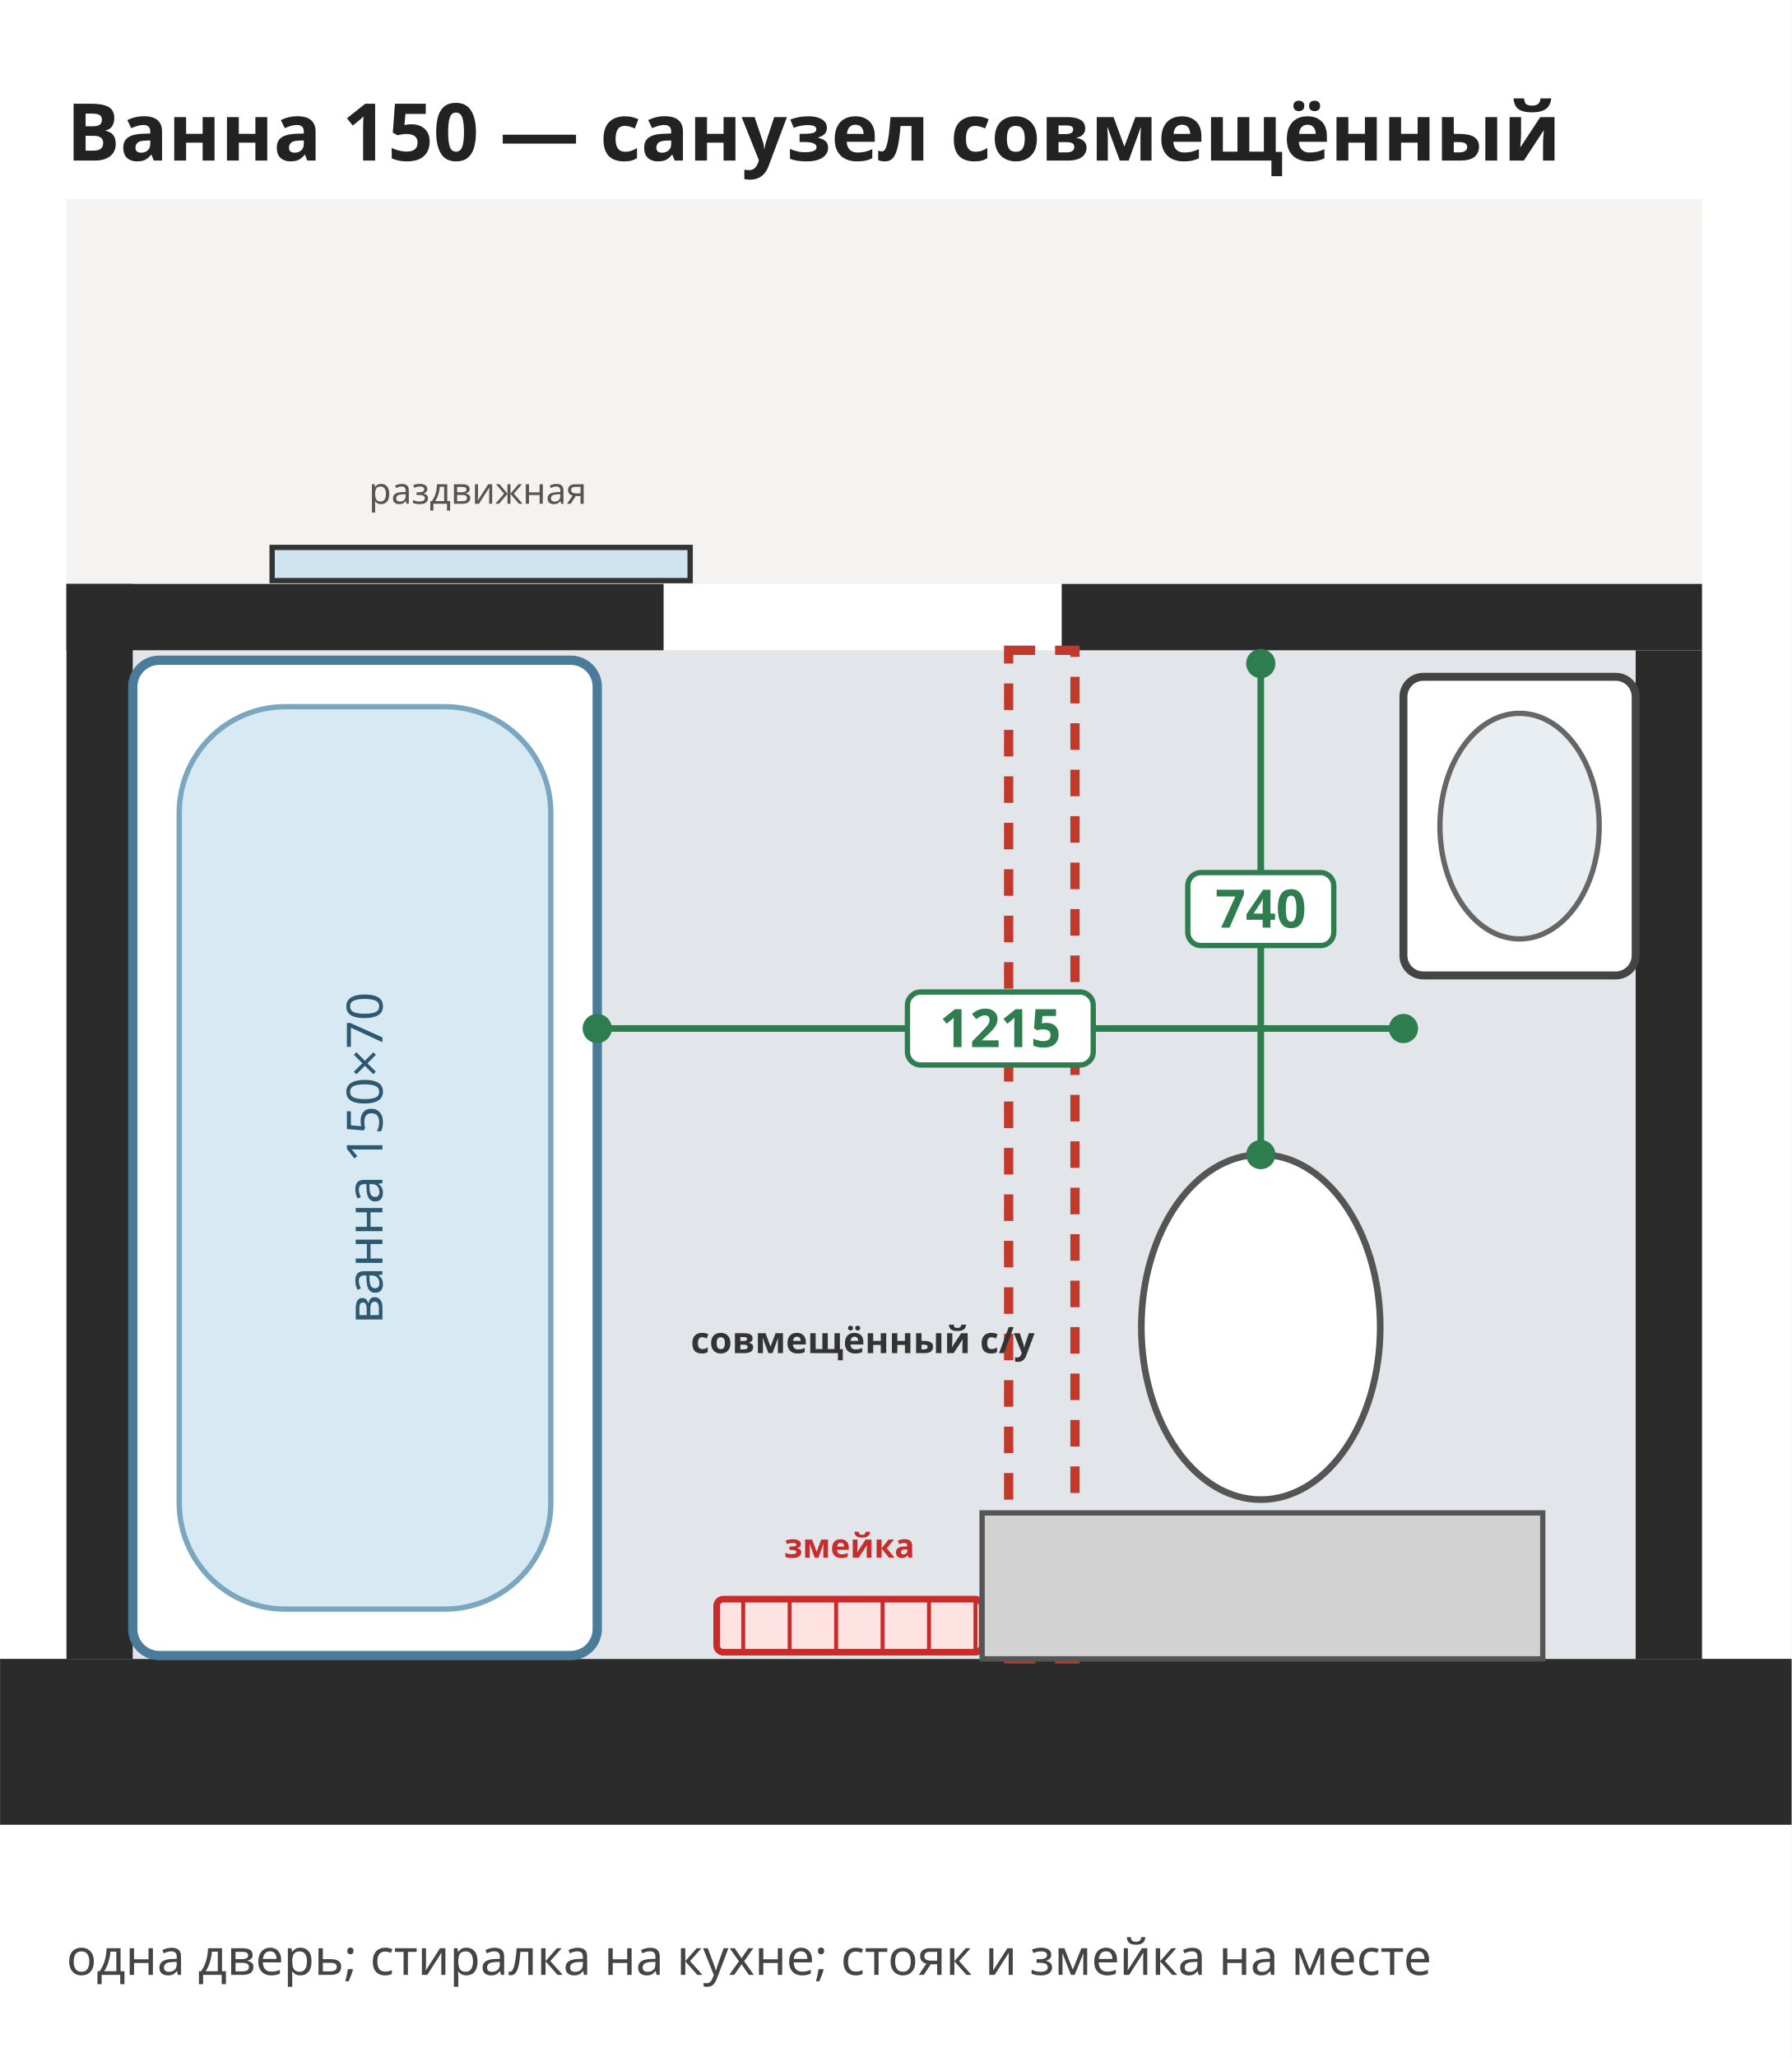
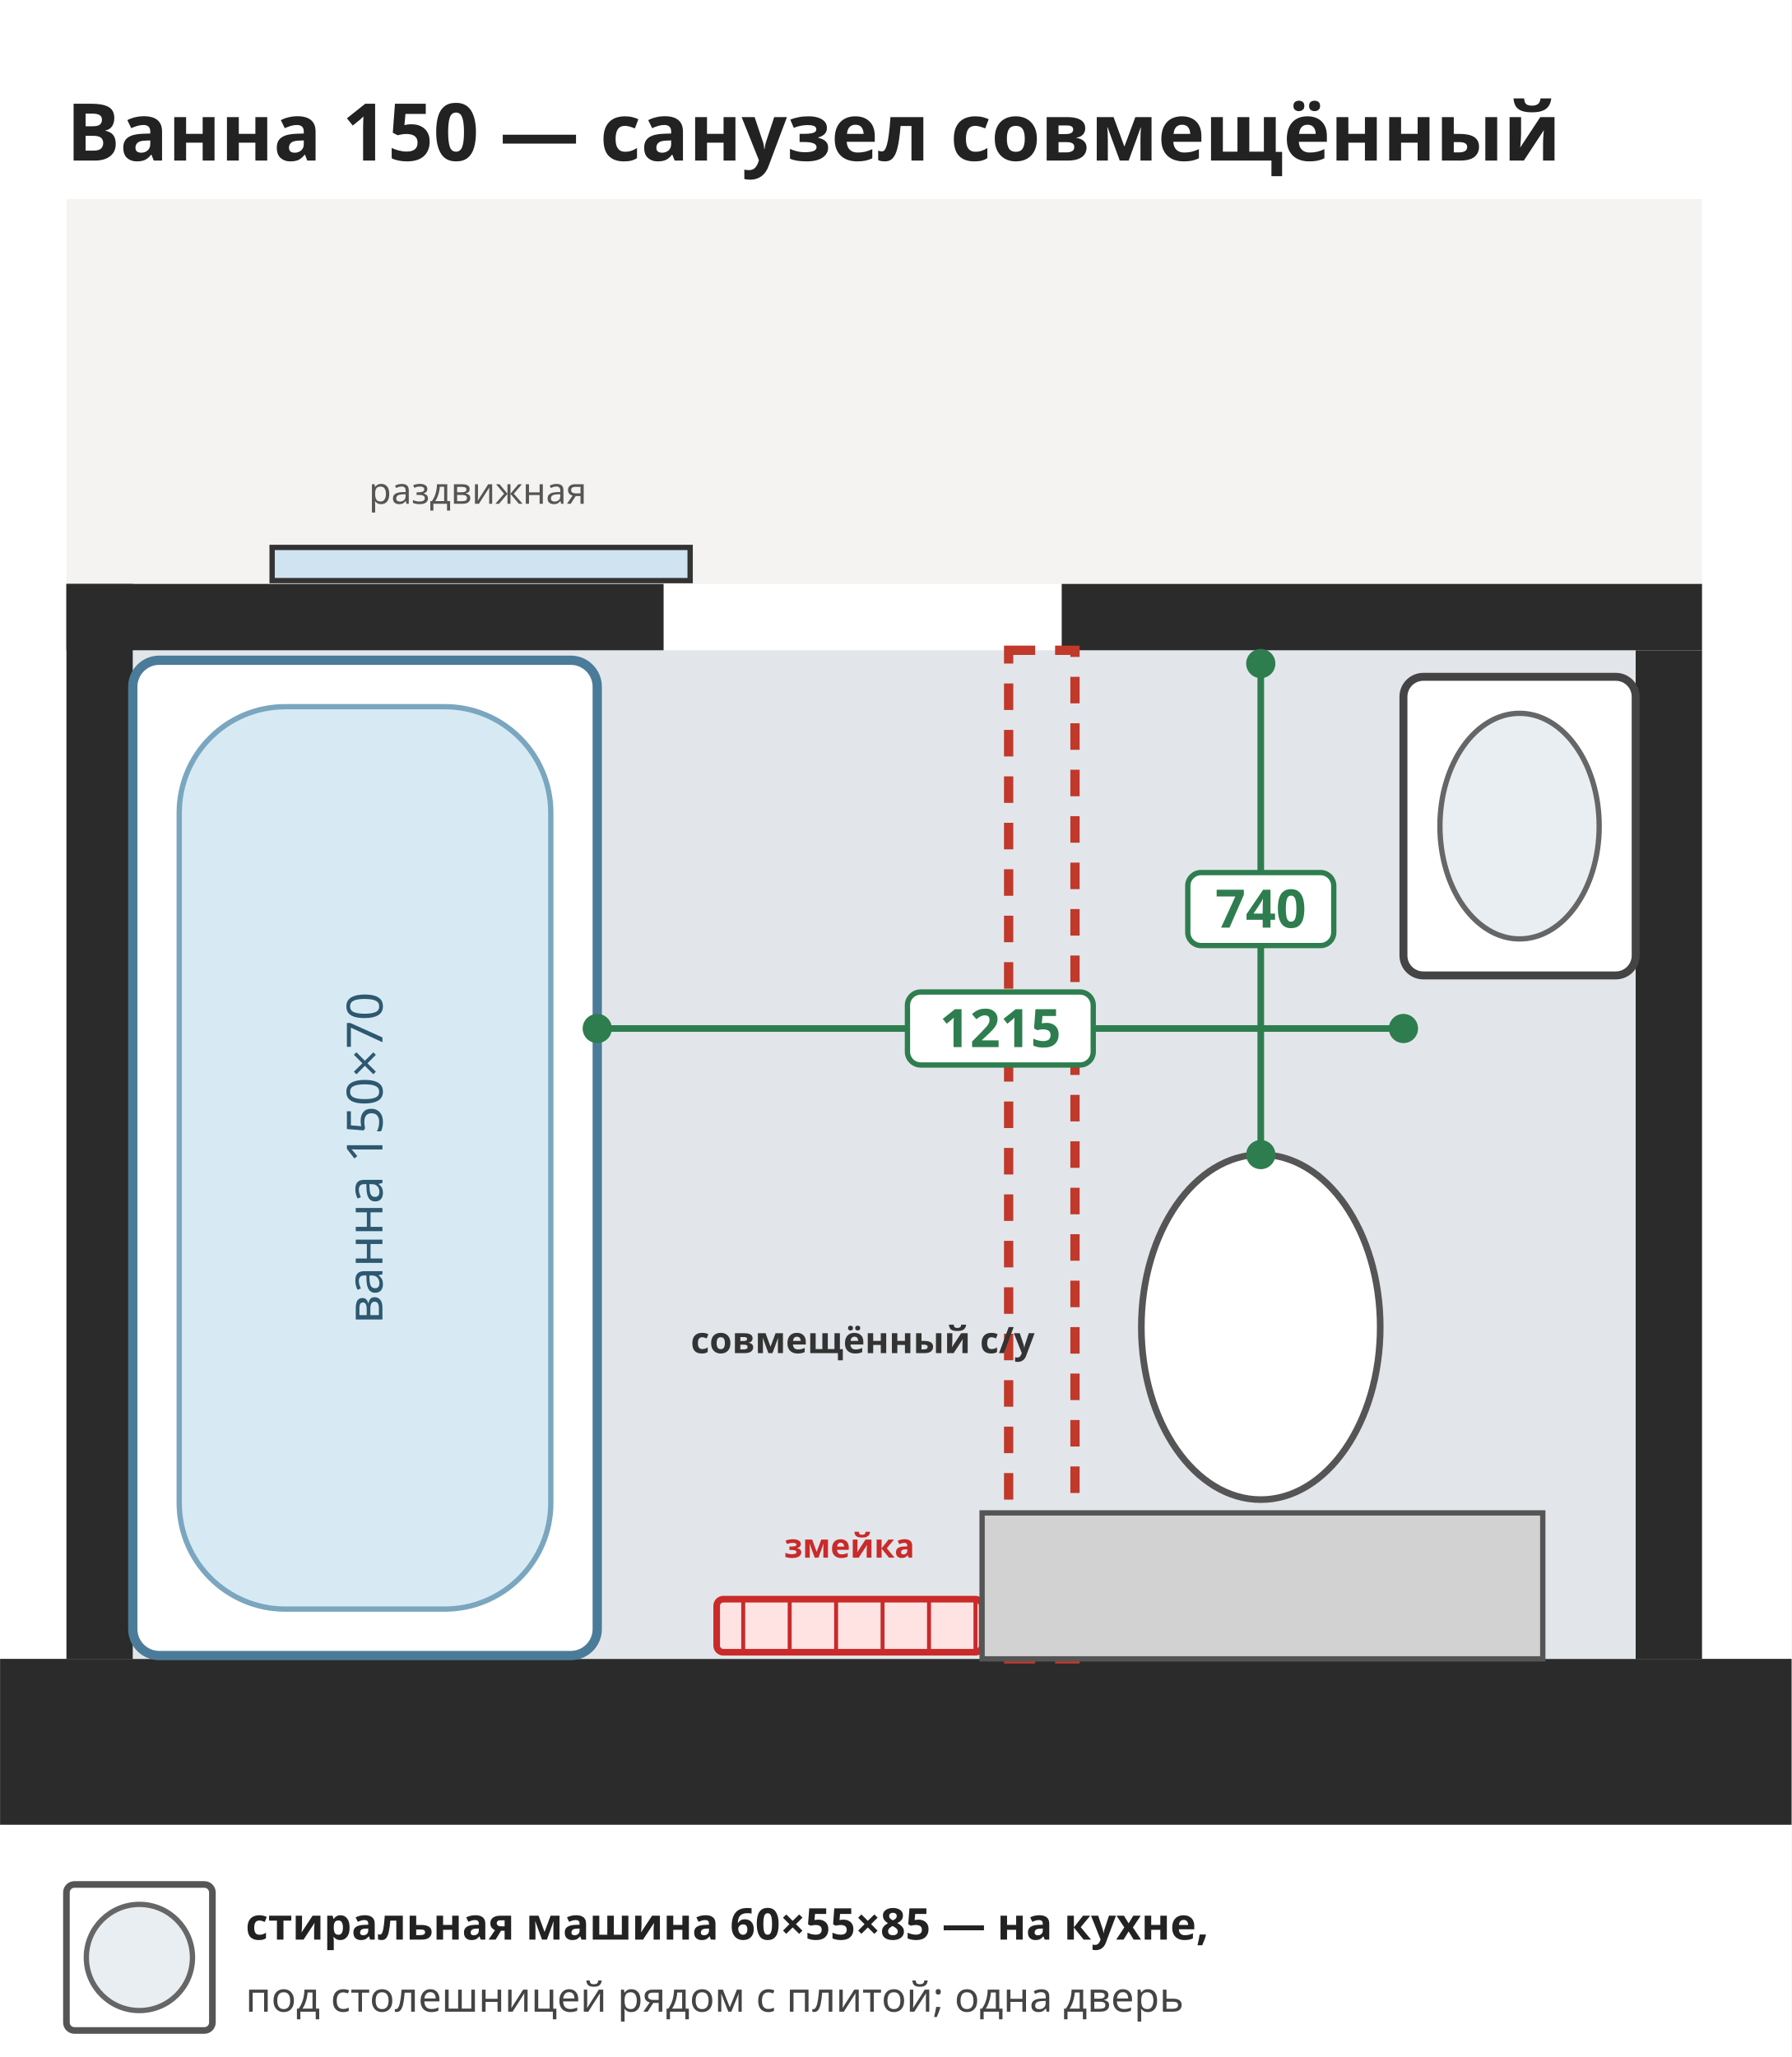
<svg xmlns="http://www.w3.org/2000/svg" viewBox="2000 5600 2700 3100" width="385" height="442">
  <rect x="2000" y="5600" width="2700" height="3100" fill="#ffffff" />
  <rect x="2100" y="5900" width="2465" height="580" rx="0" fill="#f4f3f1" stroke="none" stroke-width="12" opacity="1" />
  <rect x="2000" y="8100" width="2700" height="250" rx="0" fill="#2b2b2b" stroke="none" stroke-width="12" opacity="1" />
  <rect x="2200" y="6580" width="2265" height="1520" rx="0" fill="#e2e6ea" stroke="none" stroke-width="12" opacity="1" />
  <rect x="2100" y="6480" width="100" height="1620" rx="0" fill="#2b2b2b" stroke="none" stroke-width="12" opacity="1" />
  <rect x="4465" y="6580" width="100" height="1520" rx="0" fill="#2b2b2b" stroke="none" stroke-width="12" opacity="1" />
  <rect x="2100" y="6480" width="900" height="100" rx="0" fill="#2b2b2b" stroke="none" stroke-width="12" opacity="1" />
  <rect x="3600" y="6480" width="965" height="100" rx="0" fill="#2b2b2b" stroke="none" stroke-width="12" opacity="1" />
  <rect x="3520" y="6580" width="100" height="1520" rx="0" fill="none" stroke="#c0392b" stroke-width="14" opacity="1" stroke-dasharray="40,30" />
  <rect x="2410" y="6425" width="630" height="50" rx="0" fill="#cfe3f1" stroke="#333" stroke-width="8" opacity="1" />
  <text font-family="Noto Sans, DejaVu Sans, Arial, sans-serif" font-size="55" fill="#555" font-weight="normal" text-anchor="middle">
    <tspan x="2720" y="6359.25">раздвижная</tspan>
  </text>
  <rect x="3080" y="8010" width="400" height="80" rx="10" fill="#ffe3e3" stroke="#c92a2a" stroke-width="10" opacity="1" />
  <line x1="3120" y1="8010" x2="3120" y2="8090" stroke="#c92a2a" stroke-width="6" />
  <line x1="3190" y1="8010" x2="3190" y2="8090" stroke="#c92a2a" stroke-width="6" />
  <line x1="3260" y1="8010" x2="3260" y2="8090" stroke="#c92a2a" stroke-width="6" />
  <line x1="3330" y1="8010" x2="3330" y2="8090" stroke="#c92a2a" stroke-width="6" />
  <line x1="3400" y1="8010" x2="3400" y2="8090" stroke="#c92a2a" stroke-width="6" />
  <line x1="3470" y1="8010" x2="3470" y2="8090" stroke="#c92a2a" stroke-width="6" />
  <text font-family="Noto Sans, DejaVu Sans, Arial, sans-serif" font-size="50" fill="#c92a2a" font-weight="bold" text-anchor="middle">
    <tspan x="3280" y="7947.5">змейка</tspan>
  </text>
  <rect x="2200" y="6595" width="700" height="1500" rx="40" fill="#ffffff" stroke="#4a7c99" stroke-width="14" opacity="1" />
  <rect x="2270" y="6665" width="560" height="1360" rx="160" fill="#d7eaf4" stroke="#7aa6bf" stroke-width="8" opacity="1" />
  <text font-family="Noto Sans, DejaVu Sans, Arial, sans-serif" font-size="75" fill="#2d5870" font-weight="normal" text-anchor="middle" transform="rotate(-90 2550.0 7345.0)">
    <tspan x="2550.0" y="7371.25">ванна 150×70</tspan>
  </text>
  <rect x="3480" y="7880" width="845" height="220" rx="0" fill="#d2d2d2" stroke="#555" stroke-width="8" opacity="1" />
  <ellipse cx="3900" cy="7600" rx="180" ry="260" fill="#ffffff" stroke="#555" stroke-width="10" />
  <rect x="4115" y="6620" width="350" height="450" rx="30" fill="#ffffff" stroke="#444" stroke-width="12" opacity="1" />
  <ellipse cx="4290" cy="6845" rx="120" ry="170" fill="#e8eef2" stroke="#666" stroke-width="8" />
  <text font-family="Noto Sans, DejaVu Sans, Arial, sans-serif" font-size="55" fill="#333" font-weight="bold" text-anchor="middle">
    <tspan x="3300" y="7639.25">совмещённый с/у</tspan>
  </text>
  <line x1="2900" y1="7150" x2="4115" y2="7150" stroke="#2e7d4f" stroke-width="10" />
  <circle cx="2900" cy="7150" r="22" fill="#2e7d4f" stroke="none" stroke-width="0" />
  <circle cx="4115" cy="7150" r="22" fill="#2e7d4f" stroke="none" stroke-width="0" />
  <rect x="3367.5" y="7095.0" width="280.0" height="110.0" rx="20" fill="#ffffff" stroke="#2e7d4f" stroke-width="8" opacity="1" />
  <text font-family="Noto Sans, DejaVu Sans, Arial, sans-serif" font-size="80" fill="#2e7d4f" font-weight="bold" text-anchor="middle">
    <tspan x="3507.5" y="7178.0">1215</tspan>
  </text>
  <line x1="3900" y1="6600" x2="3900" y2="7340" stroke="#2e7d4f" stroke-width="10" />
  <circle cx="3900" cy="6600" r="22" fill="#2e7d4f" stroke="none" stroke-width="0" />
  <circle cx="3900" cy="7340" r="22" fill="#2e7d4f" stroke="none" stroke-width="0" />
  <rect x="3790.0" y="6915.0" width="220.0" height="110.0" rx="20" fill="#ffffff" stroke="#2e7d4f" stroke-width="8" opacity="1" />
  <text font-family="Noto Sans, DejaVu Sans, Arial, sans-serif" font-size="80" fill="#2e7d4f" font-weight="bold" text-anchor="middle">
    <tspan x="3900.0" y="6998.0">740</tspan>
  </text>
  <text font-family="Noto Sans, DejaVu Sans, Arial, sans-serif" font-size="120" fill="#222" font-weight="bold" text-anchor="start">
    <tspan x="2100" y="5842.0">Ванна 150 — санузел совмещённый</tspan>
  </text>
-   <text font-family="Noto Sans, DejaVu Sans, Arial, sans-serif" font-size="75" fill="#444" font-weight="normal" text-anchor="start">
-     <tspan x="2100" y="8576.25">одна дверь; стиралка на кухне; стояк и змейка на месте</tspan>
+   <rect x="2100" y="8440" width="220" height="220" rx="12" fill="#ffffff" stroke="#555" stroke-width="10" opacity="1" />
+   <circle cx="2210" cy="8550" r="80" fill="#e8eef2" stroke="#666" stroke-width="8" />
+   <text font-family="Noto Sans, DejaVu Sans, Arial, sans-serif" font-size="66" fill="#222" font-weight="bold" text-anchor="start">
+     <tspan x="2370" y="8523.1">стиральная машина 60×55×85 — на кухне,</tspan>
+   </text>
+   <text font-family="Noto Sans, DejaVu Sans, Arial, sans-serif" font-size="62" fill="#444" font-weight="normal" text-anchor="start">
+     <tspan x="2370" y="8631.7">под столешницей рядом с плитой; одна дверь</tspan>
  </text>
</svg>
